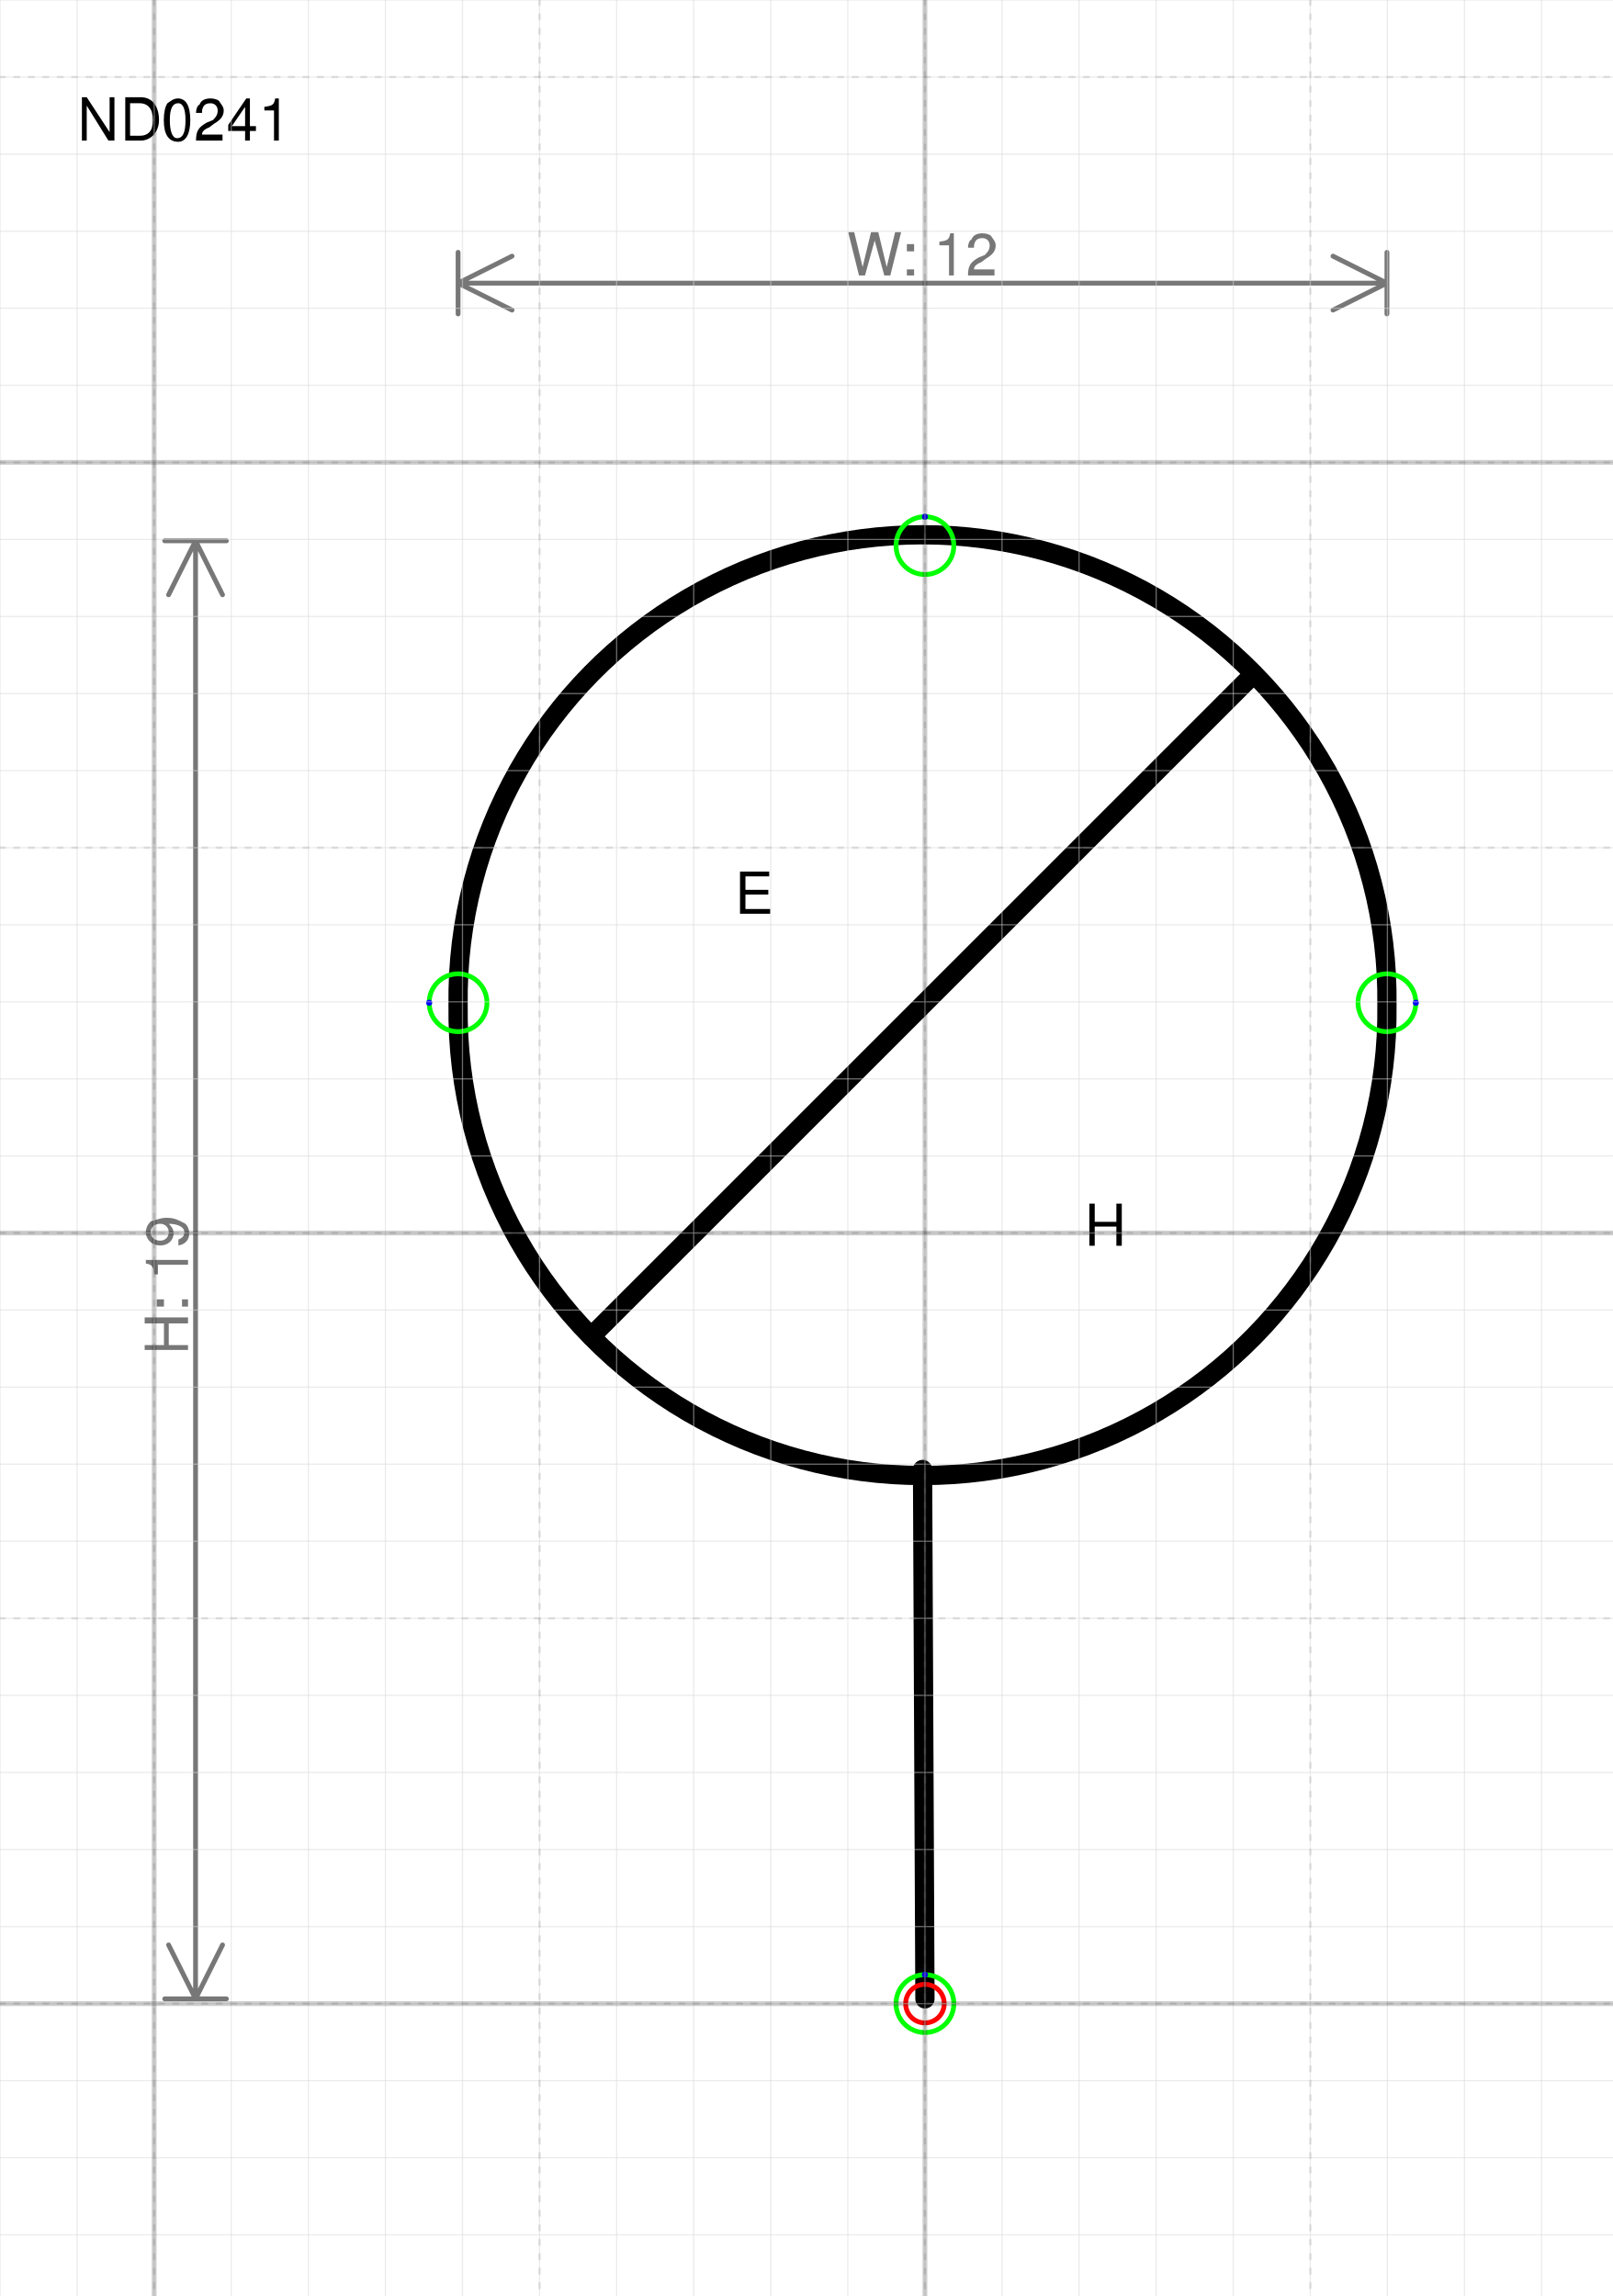
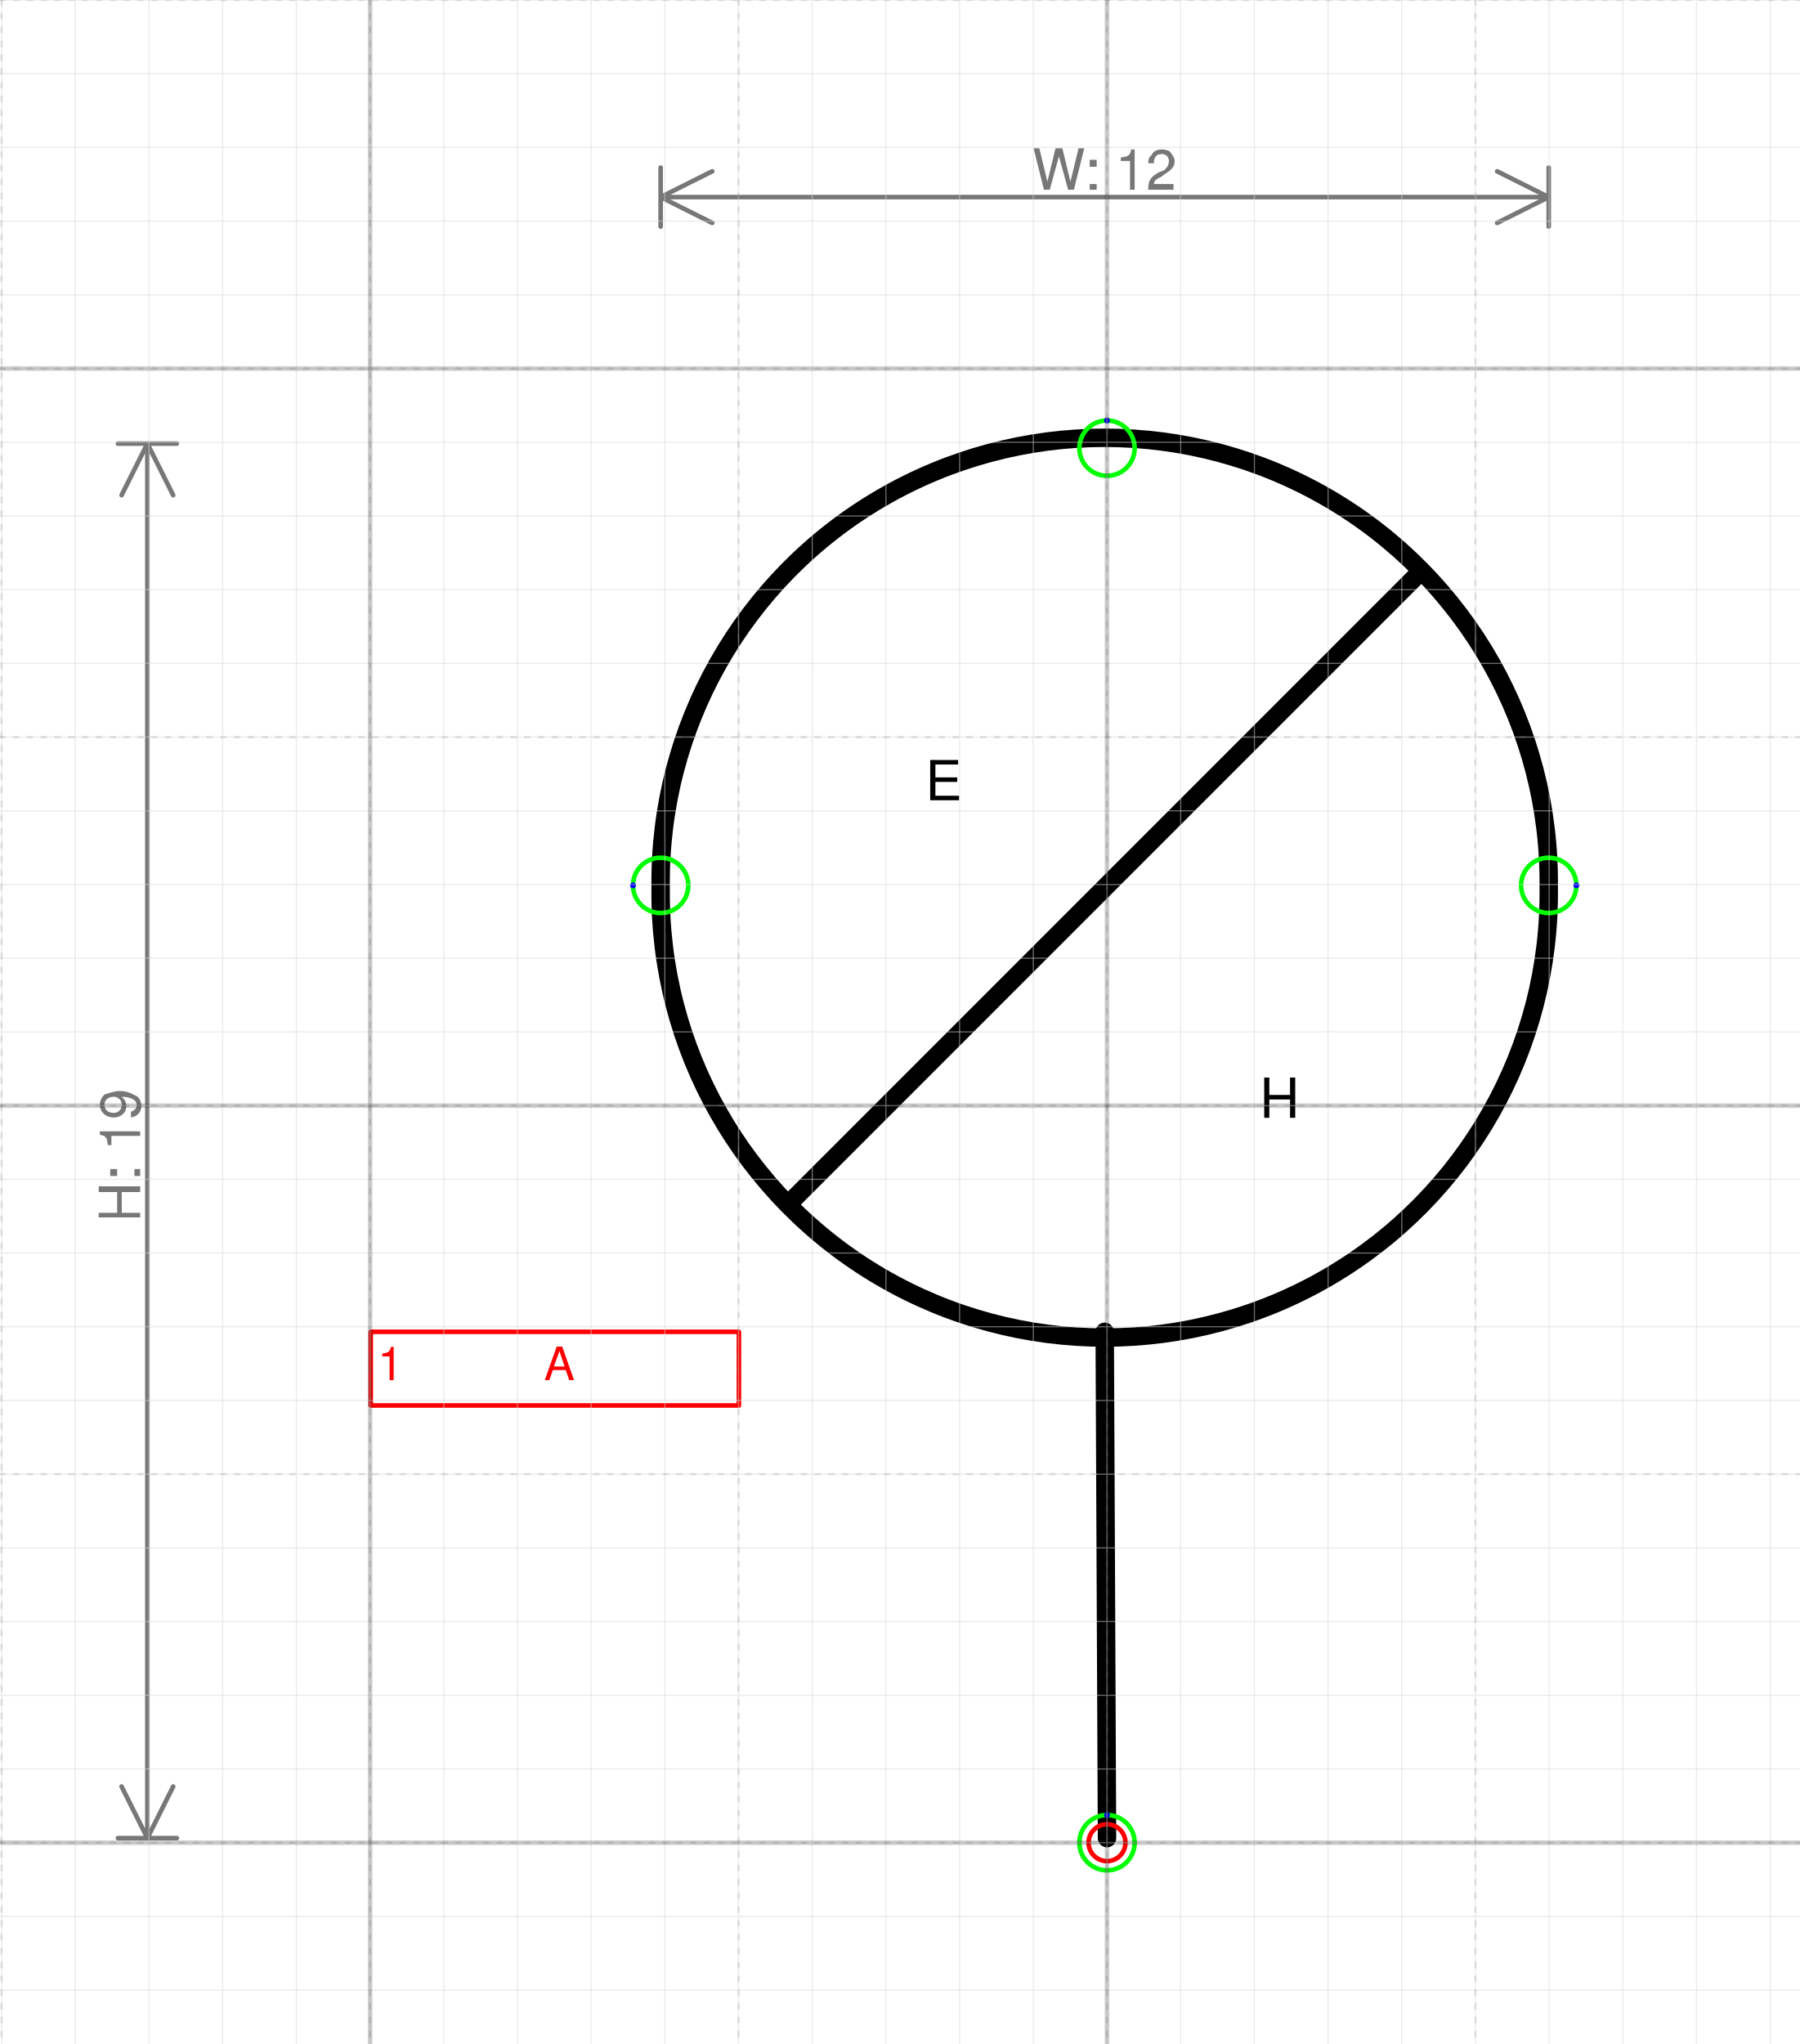
- <svg xmlns="http://www.w3.org/2000/svg" version="1.1" width="88.577mm" height="126.117mm" viewBox="-12 -26 20.925 29.794">
+ <svg xmlns="http://www.w3.org/2000/svg" version="1.1" width="103.378mm" height="117.387mm" viewBox="-15.022 -25 24.422 27.731">
  <defs vector-effect="non-scaling-stroke" />
  <g>
    <g id="cell-8uyT9o6ulhcmQd7HJZjx-4" layer="Symbol">
      <path fill="none" stroke="none" pointer-events="all" d="M0.5-13.113L4.246-13.113 4.246-8.679 0.5-8.679z" stroke-width="0.25" stroke-linecap="round" stroke-linejoin="round" />
      <g>
-         <text x="141" y="152" fill="rgb(0, 0, 0)" font-family="Helvetica" font-size="" text-anchor="middle" transform="scale(0.0624412 0.0624412) translate(-103 -309) translate(-0.5 -0.5)" stroke-width="0.25" stroke-linecap="round" stroke-linejoin="round">H</text>
+         <text x="198" y="152" fill="rgb(0, 0, 0)" font-family="Helvetica" font-size="" text-anchor="middle" transform="scale(0.0624412 0.0624412) translate(-160 -309) translate(-0.5 -0.5)" stroke-width="0.25" stroke-linecap="round" stroke-linejoin="round">H</text>
      </g>
    </g>
    <g id="cell-8uyT9o6ulhcmQd7HJZjx-3" layer="Symbol">
      <path fill="none" stroke="none" pointer-events="all" d="M-4.059-17.421L-0.312-17.421-0.312-12.988-4.059-12.988z" stroke-width="0.25" stroke-linecap="round" stroke-linejoin="round" />
      <g>
-         <text x="68" y="83" fill="rgb(0, 0, 0)" font-family="Helvetica" font-size="" text-anchor="middle" transform="scale(0.0624412 0.0624412) translate(-103 -309) translate(-0.5 -0.5)" stroke-width="0.25" stroke-linecap="round" stroke-linejoin="round">E</text>
+         <text x="125" y="83" fill="rgb(0, 0, 0)" font-family="Helvetica" font-size="" text-anchor="middle" transform="scale(0.0624412 0.0624412) translate(-160 -309) translate(-0.5 -0.5)" stroke-width="0.25" stroke-linecap="round" stroke-linejoin="round">E</text>
      </g>
    </g>
    <g id="cell-8uyT9o6ulhcmQd7HJZjx-2" layer="Symbol">
      <path d="M-4.292-8.696L4.23-17.218" fill="none" stroke="rgb(0, 0, 0)" stroke-miterlimit="10" pointer-events="stroke" stroke-width="0.25" stroke-linecap="round" stroke-linejoin="round" />
    </g>
    <g id="cell-8uyT9o6ulhcmQd7HJZjx-1" layer="Symbol">
      <path d="M-0.031-6.931L0-0.062" fill="none" stroke="rgb(0, 0, 0)" stroke-miterlimit="10" pointer-events="stroke" stroke-width="0.25" stroke-linecap="round" stroke-linejoin="round" />
    </g>
    <g id="cell-8uyT9o6ulhcmQd7HJZjx-0" layer="Symbol">
      <path fill="none" stroke="rgb(0, 0, 0)" pointer-events="all" d="M-6.057-12.957a6.026 6.026 0 1 0 12.051 0 6.026 6.026 0 1 0-12.051 0" stroke-width="0.25" stroke-linecap="round" stroke-linejoin="round" />
+     </g>
+     <g id="cell-xDovizAVQ65CS7lq279V-0" content="&lt;object label=&quot;%LabelLines%&amp;amp;nbsp; &amp;amp;nbsp; &amp;amp;nbsp; &amp;amp;nbsp; &amp;amp;nbsp; &amp;amp;nbsp;%LabelIndex%&quot; placeholders=&quot;1&quot; LabelLines=&quot;1&quot; LabelIndex=&quot;A&quot;/&gt;" data-label="%LabelLines%&amp;nbsp; &amp;nbsp; &amp;nbsp; &amp;nbsp; &amp;nbsp; &amp;nbsp;%LabelIndex%" data-placeholders="1" data-LabelLines="1" data-LabelIndex="A" layer="Label">
+       <path fill="none" stroke="#ff0000" pointer-events="all" d="M-9.991-6.931L-4.995-6.931-4.995-5.932-9.991-5.932z" vector-effect="non-scaling-stroke" stroke-linecap="round" stroke-linejoin="round" />
+       <g>
+         <text x="2" y="209" fill="#FF0000" font-family="Helvetica" font-size="10px" transform="scale(0.0624412 0.0624412) translate(-160 -309) translate(-0.5 -0.5)" vector-effect="non-scaling-stroke" stroke-linecap="round" stroke-linejoin="round">1           A</text>
+       </g>
    </g>
    <g id="cell-8uyT9o6ulhcmQd7HJZjx-6" content="&lt;object label=&quot;Connection&quot; PipingConnector=&quot;N&quot; LabelConnector=&quot;N&quot; SignalConnector=&quot;N&quot; Direction=&quot;270&quot; AuxiliaryConnector=&quot;Y&quot;/&gt;" data-label="Connection" data-PipingConnector="N" data-LabelConnector="N" data-SignalConnector="N" data-Direction="270" data-AuxiliaryConnector="Y" layer="Connection">
      <ellipse cx="0" cy="0" rx="0.375" ry="0.375" fill="none" stroke="#00ff00" vector-effect="non-scaling-stroke" />
      <ellipse cx="-6.888638380355447e-17" cy="-0.375" rx="0.04" ry="0.04" fill="#0000ff" stroke="none" vector-effect="non-scaling-stroke" />
    </g>
    <g id="cell-8uyT9o6ulhcmQd7HJZjx-7" content="&lt;object label=&quot;Connection&quot; PipingConnector=&quot;N&quot; LabelConnector=&quot;N&quot; SignalConnector=&quot;Y&quot; Direction=&quot;180&quot; AuxiliaryConnector=&quot;N&quot;/&gt;" data-label="Connection" data-PipingConnector="N" data-LabelConnector="N" data-SignalConnector="Y" data-Direction="180" data-AuxiliaryConnector="N" layer="Connection">
      <ellipse cx="-6.057" cy="-12.988" rx="0.375" ry="0.375" fill="none" stroke="#00ff00" vector-effect="non-scaling-stroke" />
      <ellipse cx="-6.432" cy="-12.988" rx="0.04" ry="0.04" fill="#0000ff" stroke="none" vector-effect="non-scaling-stroke" />
    </g>
    <g id="cell-8uyT9o6ulhcmQd7HJZjx-8" content="&lt;object label=&quot;Connection&quot; PipingConnector=&quot;N&quot; LabelConnector=&quot;N&quot; SignalConnector=&quot;Y&quot; Direction=&quot;0&quot; AuxiliaryConnector=&quot;N&quot;/&gt;" data-label="Connection" data-PipingConnector="N" data-LabelConnector="N" data-SignalConnector="Y" data-Direction="0" data-AuxiliaryConnector="N" layer="Connection">
      <ellipse cx="5.994" cy="-12.988" rx="0.375" ry="0.375" fill="none" stroke="#00ff00" vector-effect="non-scaling-stroke" />
      <ellipse cx="6.369" cy="-12.988" rx="0.04" ry="0.04" fill="#0000ff" stroke="none" vector-effect="non-scaling-stroke" />
    </g>
    <g id="cell-8uyT9o6ulhcmQd7HJZjx-9" content="&lt;object label=&quot;Connection&quot; PipingConnector=&quot;N&quot; LabelConnector=&quot;N&quot; SignalConnector=&quot;Y&quot; Direction=&quot;270&quot; AuxiliaryConnector=&quot;N&quot;/&gt;" data-label="Connection" data-PipingConnector="N" data-LabelConnector="N" data-SignalConnector="Y" data-Direction="270" data-AuxiliaryConnector="N" layer="Connection">
      <ellipse cx="0" cy="-18.92" rx="0.375" ry="0.375" fill="none" stroke="#00ff00" vector-effect="non-scaling-stroke" />
      <ellipse cx="0" cy="-19.295" rx="0.04" ry="0.04" fill="#0000ff" stroke="none" vector-effect="non-scaling-stroke" />
    </g>
    <g id="cell-8uyT9o6ulhcmQd7HJZjx-5" content="&lt;object label=&quot;origo&quot;/&gt;" data-label="origo" layer="Origo">
      <ellipse cx="0" cy="0" rx="0.25" ry="0.25" fill="none" stroke="#ff0000" vector-effect="non-scaling-stroke" />
    </g>
  </g>
  <g layer="Dimension">
    <text x="-0.031" y="-22.426" font-size="0.2mm" font-family="Helvetica" text-anchor="middle" fill="#777777" stroke-linecap="round" stroke-linejoin="round">W: 12</text>
    <path d="M-6.057,-22.326 5.994,-22.326 M-6.057,-22.326 -5.357,-22.676 M-6.057,-22.326 -5.357,-21.976 M5.994,-22.326 5.294,-22.676 M5.994,-22.326 5.294,-21.976 M-6.057,-21.926 -6.057,-22.726 M5.994,-21.926 5.994,-22.726" stroke="#777777" vector-effect="non-scaling-stroke" stroke-linecap="round" stroke-linejoin="round" />
-     <text x="-9.563" y="-9.322" font-size="0.2mm" font-family="Helvetica" text-anchor="middle" fill="#777777" transform="rotate(-90 -9.562666 -9.322285)" stroke-linecap="round" stroke-linejoin="round">H: 19</text>
-     <path d="M-9.463-18.982L-9.463-0.062M-9.463-18.982L-9.113-18.282M-9.463-18.982L-9.813-18.282M-9.463-0.062L-9.113-0.762M-9.463-0.062L-9.813-0.762M-9.863-18.982L-9.063-18.982M-9.863-0.062L-9.063-0.062" stroke="#777777" vector-effect="non-scaling-stroke" stroke-linecap="round" stroke-linejoin="round" />
-   </g>
-   <g layer="SymbolRegistrationNumber">
-     <text x="-11" y="-24.177" font-size="0.2mm" font-family="Helvetica" text-anchor="start" fill="#000000" stroke-linecap="round" stroke-linejoin="round">ND0241</text>
+     <text x="-13.122" y="-9.322" font-size="0.2mm" font-family="Helvetica" text-anchor="middle" fill="#777777" transform="rotate(-90 -13.12182 -9.322285)" stroke-linecap="round" stroke-linejoin="round">H: 19</text>
+     <path d="M-13.022-18.982L-13.022-0.062M-13.022-18.982L-12.672-18.282M-13.022-18.982L-13.372-18.282M-13.022-0.062L-12.672-0.762M-13.022-0.062L-13.372-0.762M-13.422-18.982L-12.622-18.982M-13.422-0.062L-12.622-0.062" stroke="#777777" vector-effect="non-scaling-stroke" stroke-linecap="round" stroke-linejoin="round" />
  </g>
  <g layer="Grid">
    <g layer="Grid_micro">
-       <path d="M-12,-26 8.925,-26" fill="none" stroke="rgb(216, 216, 216)" stroke-opacity="0.5" stroke-width="0.25" vector-effect="non-scaling-stroke" stroke-linecap="round" stroke-linejoin="round" />
-       <path d="M-12,-25 8.925,-25" fill="none" stroke="rgb(216, 216, 216)" stroke-opacity="0.5" stroke-width="0.25" vector-effect="non-scaling-stroke" stroke-linecap="round" stroke-linejoin="round" />
-       <path d="M-12,-24 8.925,-24" fill="none" stroke="rgb(216, 216, 216)" stroke-opacity="0.5" stroke-width="0.25" vector-effect="non-scaling-stroke" stroke-linecap="round" stroke-linejoin="round" />
-       <path d="M-12,-23 8.925,-23" fill="none" stroke="rgb(216, 216, 216)" stroke-opacity="0.5" stroke-width="0.25" vector-effect="non-scaling-stroke" stroke-linecap="round" stroke-linejoin="round" />
-       <path d="M-12,-22 8.925,-22" fill="none" stroke="rgb(216, 216, 216)" stroke-opacity="0.5" stroke-width="0.25" vector-effect="non-scaling-stroke" stroke-linecap="round" stroke-linejoin="round" />
-       <path d="M-12,-21 8.925,-21" fill="none" stroke="rgb(216, 216, 216)" stroke-opacity="0.5" stroke-width="0.25" vector-effect="non-scaling-stroke" stroke-linecap="round" stroke-linejoin="round" />
-       <path d="M-12,-20 8.925,-20" fill="none" stroke="rgb(216, 216, 216)" stroke-opacity="0.5" stroke-width="0.25" vector-effect="non-scaling-stroke" stroke-linecap="round" stroke-linejoin="round" />
-       <path d="M-12,-19 8.925,-19" fill="none" stroke="rgb(216, 216, 216)" stroke-opacity="0.5" stroke-width="0.25" vector-effect="non-scaling-stroke" stroke-linecap="round" stroke-linejoin="round" />
-       <path d="M-12,-18 8.925,-18" fill="none" stroke="rgb(216, 216, 216)" stroke-opacity="0.5" stroke-width="0.25" vector-effect="non-scaling-stroke" stroke-linecap="round" stroke-linejoin="round" />
-       <path d="M-12,-17 8.925,-17" fill="none" stroke="rgb(216, 216, 216)" stroke-opacity="0.5" stroke-width="0.25" vector-effect="non-scaling-stroke" stroke-linecap="round" stroke-linejoin="round" />
-       <path d="M-12,-16 8.925,-16" fill="none" stroke="rgb(216, 216, 216)" stroke-opacity="0.5" stroke-width="0.25" vector-effect="non-scaling-stroke" stroke-linecap="round" stroke-linejoin="round" />
-       <path d="M-12,-15 8.925,-15" fill="none" stroke="rgb(216, 216, 216)" stroke-opacity="0.5" stroke-width="0.25" vector-effect="non-scaling-stroke" stroke-linecap="round" stroke-linejoin="round" />
-       <path d="M-12,-14 8.925,-14" fill="none" stroke="rgb(216, 216, 216)" stroke-opacity="0.5" stroke-width="0.25" vector-effect="non-scaling-stroke" stroke-linecap="round" stroke-linejoin="round" />
-       <path d="M-12,-13 8.925,-13" fill="none" stroke="rgb(216, 216, 216)" stroke-opacity="0.5" stroke-width="0.25" vector-effect="non-scaling-stroke" stroke-linecap="round" stroke-linejoin="round" />
-       <path d="M-12,-12 8.925,-12" fill="none" stroke="rgb(216, 216, 216)" stroke-opacity="0.5" stroke-width="0.25" vector-effect="non-scaling-stroke" stroke-linecap="round" stroke-linejoin="round" />
-       <path d="M-12,-11 8.925,-11" fill="none" stroke="rgb(216, 216, 216)" stroke-opacity="0.5" stroke-width="0.25" vector-effect="non-scaling-stroke" stroke-linecap="round" stroke-linejoin="round" />
-       <path d="M-12,-10 8.925,-10" fill="none" stroke="rgb(216, 216, 216)" stroke-opacity="0.5" stroke-width="0.25" vector-effect="non-scaling-stroke" stroke-linecap="round" stroke-linejoin="round" />
-       <path d="M-12,-9 8.925,-9" fill="none" stroke="rgb(216, 216, 216)" stroke-opacity="0.5" stroke-width="0.25" vector-effect="non-scaling-stroke" stroke-linecap="round" stroke-linejoin="round" />
-       <path d="M-12,-8 8.925,-8" fill="none" stroke="rgb(216, 216, 216)" stroke-opacity="0.5" stroke-width="0.25" vector-effect="non-scaling-stroke" stroke-linecap="round" stroke-linejoin="round" />
-       <path d="M-12,-7 8.925,-7" fill="none" stroke="rgb(216, 216, 216)" stroke-opacity="0.5" stroke-width="0.25" vector-effect="non-scaling-stroke" stroke-linecap="round" stroke-linejoin="round" />
-       <path d="M-12,-6 8.925,-6" fill="none" stroke="rgb(216, 216, 216)" stroke-opacity="0.5" stroke-width="0.25" vector-effect="non-scaling-stroke" stroke-linecap="round" stroke-linejoin="round" />
-       <path d="M-12,-5 8.925,-5" fill="none" stroke="rgb(216, 216, 216)" stroke-opacity="0.5" stroke-width="0.25" vector-effect="non-scaling-stroke" stroke-linecap="round" stroke-linejoin="round" />
-       <path d="M-12,-4 8.925,-4" fill="none" stroke="rgb(216, 216, 216)" stroke-opacity="0.5" stroke-width="0.25" vector-effect="non-scaling-stroke" stroke-linecap="round" stroke-linejoin="round" />
-       <path d="M-12,-3 8.925,-3" fill="none" stroke="rgb(216, 216, 216)" stroke-opacity="0.5" stroke-width="0.25" vector-effect="non-scaling-stroke" stroke-linecap="round" stroke-linejoin="round" />
-       <path d="M-12,-2 8.925,-2" fill="none" stroke="rgb(216, 216, 216)" stroke-opacity="0.5" stroke-width="0.25" vector-effect="non-scaling-stroke" stroke-linecap="round" stroke-linejoin="round" />
-       <path d="M-12,-1 8.925,-1" fill="none" stroke="rgb(216, 216, 216)" stroke-opacity="0.5" stroke-width="0.25" vector-effect="non-scaling-stroke" stroke-linecap="round" stroke-linejoin="round" />
-       <path d="M-12,0 8.925,0" fill="none" stroke="rgb(216, 216, 216)" stroke-opacity="0.5" stroke-width="0.25" vector-effect="non-scaling-stroke" stroke-linecap="round" stroke-linejoin="round" />
-       <path d="M-12,1 8.925,1" fill="none" stroke="rgb(216, 216, 216)" stroke-opacity="0.5" stroke-width="0.25" vector-effect="non-scaling-stroke" stroke-linecap="round" stroke-linejoin="round" />
-       <path d="M-12,2 8.925,2" fill="none" stroke="rgb(216, 216, 216)" stroke-opacity="0.5" stroke-width="0.25" vector-effect="non-scaling-stroke" stroke-linecap="round" stroke-linejoin="round" />
-       <path d="M-12,3 8.925,3" fill="none" stroke="rgb(216, 216, 216)" stroke-opacity="0.5" stroke-width="0.25" vector-effect="non-scaling-stroke" stroke-linecap="round" stroke-linejoin="round" />
-       <path d="M-12,-26 -12,3.794" fill="none" stroke="rgb(216, 216, 216)" stroke-opacity="0.5" stroke-width="0.25" vector-effect="non-scaling-stroke" stroke-linecap="round" stroke-linejoin="round" />
-       <path d="M-11,-26 -11,3.794" fill="none" stroke="rgb(216, 216, 216)" stroke-opacity="0.5" stroke-width="0.25" vector-effect="non-scaling-stroke" stroke-linecap="round" stroke-linejoin="round" />
-       <path d="M-10,-26 -10,3.794" fill="none" stroke="rgb(216, 216, 216)" stroke-opacity="0.5" stroke-width="0.25" vector-effect="non-scaling-stroke" stroke-linecap="round" stroke-linejoin="round" />
-       <path d="M-9,-26 -9,3.794" fill="none" stroke="rgb(216, 216, 216)" stroke-opacity="0.5" stroke-width="0.25" vector-effect="non-scaling-stroke" stroke-linecap="round" stroke-linejoin="round" />
-       <path d="M-8,-26 -8,3.794" fill="none" stroke="rgb(216, 216, 216)" stroke-opacity="0.5" stroke-width="0.25" vector-effect="non-scaling-stroke" stroke-linecap="round" stroke-linejoin="round" />
-       <path d="M-7,-26 -7,3.794" fill="none" stroke="rgb(216, 216, 216)" stroke-opacity="0.5" stroke-width="0.25" vector-effect="non-scaling-stroke" stroke-linecap="round" stroke-linejoin="round" />
-       <path d="M-6,-26 -6,3.794" fill="none" stroke="rgb(216, 216, 216)" stroke-opacity="0.5" stroke-width="0.25" vector-effect="non-scaling-stroke" stroke-linecap="round" stroke-linejoin="round" />
-       <path d="M-5,-26 -5,3.794" fill="none" stroke="rgb(216, 216, 216)" stroke-opacity="0.5" stroke-width="0.25" vector-effect="non-scaling-stroke" stroke-linecap="round" stroke-linejoin="round" />
-       <path d="M-4,-26 -4,3.794" fill="none" stroke="rgb(216, 216, 216)" stroke-opacity="0.5" stroke-width="0.25" vector-effect="non-scaling-stroke" stroke-linecap="round" stroke-linejoin="round" />
-       <path d="M-3,-26 -3,3.794" fill="none" stroke="rgb(216, 216, 216)" stroke-opacity="0.5" stroke-width="0.25" vector-effect="non-scaling-stroke" stroke-linecap="round" stroke-linejoin="round" />
-       <path d="M-2,-26 -2,3.794" fill="none" stroke="rgb(216, 216, 216)" stroke-opacity="0.5" stroke-width="0.25" vector-effect="non-scaling-stroke" stroke-linecap="round" stroke-linejoin="round" />
-       <path d="M-1,-26 -1,3.794" fill="none" stroke="rgb(216, 216, 216)" stroke-opacity="0.5" stroke-width="0.25" vector-effect="non-scaling-stroke" stroke-linecap="round" stroke-linejoin="round" />
-       <path d="M0,-26 0,3.794" fill="none" stroke="rgb(216, 216, 216)" stroke-opacity="0.5" stroke-width="0.25" vector-effect="non-scaling-stroke" stroke-linecap="round" stroke-linejoin="round" />
-       <path d="M1,-26 1,3.794" fill="none" stroke="rgb(216, 216, 216)" stroke-opacity="0.5" stroke-width="0.25" vector-effect="non-scaling-stroke" stroke-linecap="round" stroke-linejoin="round" />
-       <path d="M2,-26 2,3.794" fill="none" stroke="rgb(216, 216, 216)" stroke-opacity="0.5" stroke-width="0.25" vector-effect="non-scaling-stroke" stroke-linecap="round" stroke-linejoin="round" />
-       <path d="M3,-26 3,3.794" fill="none" stroke="rgb(216, 216, 216)" stroke-opacity="0.5" stroke-width="0.25" vector-effect="non-scaling-stroke" stroke-linecap="round" stroke-linejoin="round" />
-       <path d="M4,-26 4,3.794" fill="none" stroke="rgb(216, 216, 216)" stroke-opacity="0.5" stroke-width="0.25" vector-effect="non-scaling-stroke" stroke-linecap="round" stroke-linejoin="round" />
-       <path d="M5,-26 5,3.794" fill="none" stroke="rgb(216, 216, 216)" stroke-opacity="0.5" stroke-width="0.25" vector-effect="non-scaling-stroke" stroke-linecap="round" stroke-linejoin="round" />
-       <path d="M6,-26 6,3.794" fill="none" stroke="rgb(216, 216, 216)" stroke-opacity="0.5" stroke-width="0.25" vector-effect="non-scaling-stroke" stroke-linecap="round" stroke-linejoin="round" />
-       <path d="M7,-26 7,3.794" fill="none" stroke="rgb(216, 216, 216)" stroke-opacity="0.5" stroke-width="0.25" vector-effect="non-scaling-stroke" stroke-linecap="round" stroke-linejoin="round" />
-       <path d="M8,-26 8,3.794" fill="none" stroke="rgb(216, 216, 216)" stroke-opacity="0.5" stroke-width="0.25" vector-effect="non-scaling-stroke" stroke-linecap="round" stroke-linejoin="round" />
+       <path d="M-15.022,-25 9.4,-25" fill="none" stroke="rgb(216, 216, 216)" stroke-opacity="0.5" stroke-width="0.25" vector-effect="non-scaling-stroke" stroke-linecap="round" stroke-linejoin="round" />
+       <path d="M-15.022,-24 9.4,-24" fill="none" stroke="rgb(216, 216, 216)" stroke-opacity="0.5" stroke-width="0.25" vector-effect="non-scaling-stroke" stroke-linecap="round" stroke-linejoin="round" />
+       <path d="M-15.022,-23 9.4,-23" fill="none" stroke="rgb(216, 216, 216)" stroke-opacity="0.5" stroke-width="0.25" vector-effect="non-scaling-stroke" stroke-linecap="round" stroke-linejoin="round" />
+       <path d="M-15.022,-22 9.4,-22" fill="none" stroke="rgb(216, 216, 216)" stroke-opacity="0.5" stroke-width="0.25" vector-effect="non-scaling-stroke" stroke-linecap="round" stroke-linejoin="round" />
+       <path d="M-15.022,-21 9.4,-21" fill="none" stroke="rgb(216, 216, 216)" stroke-opacity="0.5" stroke-width="0.25" vector-effect="non-scaling-stroke" stroke-linecap="round" stroke-linejoin="round" />
+       <path d="M-15.022,-20 9.4,-20" fill="none" stroke="rgb(216, 216, 216)" stroke-opacity="0.5" stroke-width="0.25" vector-effect="non-scaling-stroke" stroke-linecap="round" stroke-linejoin="round" />
+       <path d="M-15.022,-19 9.4,-19" fill="none" stroke="rgb(216, 216, 216)" stroke-opacity="0.5" stroke-width="0.25" vector-effect="non-scaling-stroke" stroke-linecap="round" stroke-linejoin="round" />
+       <path d="M-15.022,-18 9.4,-18" fill="none" stroke="rgb(216, 216, 216)" stroke-opacity="0.5" stroke-width="0.25" vector-effect="non-scaling-stroke" stroke-linecap="round" stroke-linejoin="round" />
+       <path d="M-15.022,-17 9.4,-17" fill="none" stroke="rgb(216, 216, 216)" stroke-opacity="0.5" stroke-width="0.25" vector-effect="non-scaling-stroke" stroke-linecap="round" stroke-linejoin="round" />
+       <path d="M-15.022,-16 9.4,-16" fill="none" stroke="rgb(216, 216, 216)" stroke-opacity="0.5" stroke-width="0.25" vector-effect="non-scaling-stroke" stroke-linecap="round" stroke-linejoin="round" />
+       <path d="M-15.022,-15 9.4,-15" fill="none" stroke="rgb(216, 216, 216)" stroke-opacity="0.5" stroke-width="0.25" vector-effect="non-scaling-stroke" stroke-linecap="round" stroke-linejoin="round" />
+       <path d="M-15.022,-14 9.4,-14" fill="none" stroke="rgb(216, 216, 216)" stroke-opacity="0.5" stroke-width="0.25" vector-effect="non-scaling-stroke" stroke-linecap="round" stroke-linejoin="round" />
+       <path d="M-15.022,-13 9.4,-13" fill="none" stroke="rgb(216, 216, 216)" stroke-opacity="0.5" stroke-width="0.25" vector-effect="non-scaling-stroke" stroke-linecap="round" stroke-linejoin="round" />
+       <path d="M-15.022,-12 9.4,-12" fill="none" stroke="rgb(216, 216, 216)" stroke-opacity="0.5" stroke-width="0.25" vector-effect="non-scaling-stroke" stroke-linecap="round" stroke-linejoin="round" />
+       <path d="M-15.022,-11 9.4,-11" fill="none" stroke="rgb(216, 216, 216)" stroke-opacity="0.5" stroke-width="0.25" vector-effect="non-scaling-stroke" stroke-linecap="round" stroke-linejoin="round" />
+       <path d="M-15.022,-10 9.4,-10" fill="none" stroke="rgb(216, 216, 216)" stroke-opacity="0.5" stroke-width="0.25" vector-effect="non-scaling-stroke" stroke-linecap="round" stroke-linejoin="round" />
+       <path d="M-15.022,-9 9.4,-9" fill="none" stroke="rgb(216, 216, 216)" stroke-opacity="0.5" stroke-width="0.25" vector-effect="non-scaling-stroke" stroke-linecap="round" stroke-linejoin="round" />
+       <path d="M-15.022,-8 9.4,-8" fill="none" stroke="rgb(216, 216, 216)" stroke-opacity="0.5" stroke-width="0.25" vector-effect="non-scaling-stroke" stroke-linecap="round" stroke-linejoin="round" />
+       <path d="M-15.022,-7 9.4,-7" fill="none" stroke="rgb(216, 216, 216)" stroke-opacity="0.5" stroke-width="0.25" vector-effect="non-scaling-stroke" stroke-linecap="round" stroke-linejoin="round" />
+       <path d="M-15.022,-6 9.4,-6" fill="none" stroke="rgb(216, 216, 216)" stroke-opacity="0.5" stroke-width="0.25" vector-effect="non-scaling-stroke" stroke-linecap="round" stroke-linejoin="round" />
+       <path d="M-15.022,-5 9.4,-5" fill="none" stroke="rgb(216, 216, 216)" stroke-opacity="0.5" stroke-width="0.25" vector-effect="non-scaling-stroke" stroke-linecap="round" stroke-linejoin="round" />
+       <path d="M-15.022,-4 9.4,-4" fill="none" stroke="rgb(216, 216, 216)" stroke-opacity="0.5" stroke-width="0.25" vector-effect="non-scaling-stroke" stroke-linecap="round" stroke-linejoin="round" />
+       <path d="M-15.022,-3 9.4,-3" fill="none" stroke="rgb(216, 216, 216)" stroke-opacity="0.5" stroke-width="0.25" vector-effect="non-scaling-stroke" stroke-linecap="round" stroke-linejoin="round" />
+       <path d="M-15.022,-2 9.4,-2" fill="none" stroke="rgb(216, 216, 216)" stroke-opacity="0.5" stroke-width="0.25" vector-effect="non-scaling-stroke" stroke-linecap="round" stroke-linejoin="round" />
+       <path d="M-15.022,-1 9.4,-1" fill="none" stroke="rgb(216, 216, 216)" stroke-opacity="0.5" stroke-width="0.25" vector-effect="non-scaling-stroke" stroke-linecap="round" stroke-linejoin="round" />
+       <path d="M-15.022,0 9.4,0" fill="none" stroke="rgb(216, 216, 216)" stroke-opacity="0.5" stroke-width="0.25" vector-effect="non-scaling-stroke" stroke-linecap="round" stroke-linejoin="round" />
+       <path d="M-15.022,1 9.4,1" fill="none" stroke="rgb(216, 216, 216)" stroke-opacity="0.5" stroke-width="0.25" vector-effect="non-scaling-stroke" stroke-linecap="round" stroke-linejoin="round" />
+       <path d="M-15.022,2 9.4,2" fill="none" stroke="rgb(216, 216, 216)" stroke-opacity="0.5" stroke-width="0.25" vector-effect="non-scaling-stroke" stroke-linecap="round" stroke-linejoin="round" />
+       <path d="M-15,-25 -15,2.731" fill="none" stroke="rgb(216, 216, 216)" stroke-opacity="0.5" stroke-width="0.25" vector-effect="non-scaling-stroke" stroke-linecap="round" stroke-linejoin="round" />
+       <path d="M-14,-25 -14,2.731" fill="none" stroke="rgb(216, 216, 216)" stroke-opacity="0.5" stroke-width="0.25" vector-effect="non-scaling-stroke" stroke-linecap="round" stroke-linejoin="round" />
+       <path d="M-13,-25 -13,2.731" fill="none" stroke="rgb(216, 216, 216)" stroke-opacity="0.5" stroke-width="0.25" vector-effect="non-scaling-stroke" stroke-linecap="round" stroke-linejoin="round" />
+       <path d="M-12,-25 -12,2.731" fill="none" stroke="rgb(216, 216, 216)" stroke-opacity="0.5" stroke-width="0.25" vector-effect="non-scaling-stroke" stroke-linecap="round" stroke-linejoin="round" />
+       <path d="M-11,-25 -11,2.731" fill="none" stroke="rgb(216, 216, 216)" stroke-opacity="0.5" stroke-width="0.25" vector-effect="non-scaling-stroke" stroke-linecap="round" stroke-linejoin="round" />
+       <path d="M-10,-25 -10,2.731" fill="none" stroke="rgb(216, 216, 216)" stroke-opacity="0.5" stroke-width="0.25" vector-effect="non-scaling-stroke" stroke-linecap="round" stroke-linejoin="round" />
+       <path d="M-9,-25 -9,2.731" fill="none" stroke="rgb(216, 216, 216)" stroke-opacity="0.5" stroke-width="0.25" vector-effect="non-scaling-stroke" stroke-linecap="round" stroke-linejoin="round" />
+       <path d="M-8,-25 -8,2.731" fill="none" stroke="rgb(216, 216, 216)" stroke-opacity="0.5" stroke-width="0.25" vector-effect="non-scaling-stroke" stroke-linecap="round" stroke-linejoin="round" />
+       <path d="M-7,-25 -7,2.731" fill="none" stroke="rgb(216, 216, 216)" stroke-opacity="0.5" stroke-width="0.25" vector-effect="non-scaling-stroke" stroke-linecap="round" stroke-linejoin="round" />
+       <path d="M-6,-25 -6,2.731" fill="none" stroke="rgb(216, 216, 216)" stroke-opacity="0.5" stroke-width="0.25" vector-effect="non-scaling-stroke" stroke-linecap="round" stroke-linejoin="round" />
+       <path d="M-5,-25 -5,2.731" fill="none" stroke="rgb(216, 216, 216)" stroke-opacity="0.5" stroke-width="0.25" vector-effect="non-scaling-stroke" stroke-linecap="round" stroke-linejoin="round" />
+       <path d="M-4,-25 -4,2.731" fill="none" stroke="rgb(216, 216, 216)" stroke-opacity="0.5" stroke-width="0.25" vector-effect="non-scaling-stroke" stroke-linecap="round" stroke-linejoin="round" />
+       <path d="M-3,-25 -3,2.731" fill="none" stroke="rgb(216, 216, 216)" stroke-opacity="0.5" stroke-width="0.25" vector-effect="non-scaling-stroke" stroke-linecap="round" stroke-linejoin="round" />
+       <path d="M-2,-25 -2,2.731" fill="none" stroke="rgb(216, 216, 216)" stroke-opacity="0.5" stroke-width="0.25" vector-effect="non-scaling-stroke" stroke-linecap="round" stroke-linejoin="round" />
+       <path d="M-1,-25 -1,2.731" fill="none" stroke="rgb(216, 216, 216)" stroke-opacity="0.5" stroke-width="0.25" vector-effect="non-scaling-stroke" stroke-linecap="round" stroke-linejoin="round" />
+       <path d="M0,-25 0,2.731" fill="none" stroke="rgb(216, 216, 216)" stroke-opacity="0.5" stroke-width="0.25" vector-effect="non-scaling-stroke" stroke-linecap="round" stroke-linejoin="round" />
+       <path d="M1,-25 1,2.731" fill="none" stroke="rgb(216, 216, 216)" stroke-opacity="0.5" stroke-width="0.25" vector-effect="non-scaling-stroke" stroke-linecap="round" stroke-linejoin="round" />
+       <path d="M2,-25 2,2.731" fill="none" stroke="rgb(216, 216, 216)" stroke-opacity="0.5" stroke-width="0.25" vector-effect="non-scaling-stroke" stroke-linecap="round" stroke-linejoin="round" />
+       <path d="M3,-25 3,2.731" fill="none" stroke="rgb(216, 216, 216)" stroke-opacity="0.5" stroke-width="0.25" vector-effect="non-scaling-stroke" stroke-linecap="round" stroke-linejoin="round" />
+       <path d="M4,-25 4,2.731" fill="none" stroke="rgb(216, 216, 216)" stroke-opacity="0.5" stroke-width="0.25" vector-effect="non-scaling-stroke" stroke-linecap="round" stroke-linejoin="round" />
+       <path d="M5,-25 5,2.731" fill="none" stroke="rgb(216, 216, 216)" stroke-opacity="0.5" stroke-width="0.25" vector-effect="non-scaling-stroke" stroke-linecap="round" stroke-linejoin="round" />
+       <path d="M6,-25 6,2.731" fill="none" stroke="rgb(216, 216, 216)" stroke-opacity="0.5" stroke-width="0.25" vector-effect="non-scaling-stroke" stroke-linecap="round" stroke-linejoin="round" />
+       <path d="M7,-25 7,2.731" fill="none" stroke="rgb(216, 216, 216)" stroke-opacity="0.5" stroke-width="0.25" vector-effect="non-scaling-stroke" stroke-linecap="round" stroke-linejoin="round" />
+       <path d="M8,-25 8,2.731" fill="none" stroke="rgb(216, 216, 216)" stroke-opacity="0.5" stroke-width="0.25" vector-effect="non-scaling-stroke" stroke-linecap="round" stroke-linejoin="round" />
+       <path d="M9,-25 9,2.731" fill="none" stroke="rgb(216, 216, 216)" stroke-opacity="0.5" stroke-width="0.25" vector-effect="non-scaling-stroke" stroke-linecap="round" stroke-linejoin="round" />
    </g>
    <g layer="Grid_minor">
-       <path d="M-12,-25 8.925,-25" fill="none" stroke="#7f7f7f" stroke-opacity="0.2" stroke-width="0.5" stroke-dasharray="1.0, 2.0" vector-effect="non-scaling-stroke" stroke-linecap="round" stroke-linejoin="round" />
-       <path d="M-12,-20 8.925,-20" fill="none" stroke="#7f7f7f" stroke-opacity="0.2" stroke-width="0.5" stroke-dasharray="1.0, 2.0" vector-effect="non-scaling-stroke" stroke-linecap="round" stroke-linejoin="round" />
-       <path d="M-12,-15 8.925,-15" fill="none" stroke="#7f7f7f" stroke-opacity="0.2" stroke-width="0.5" stroke-dasharray="1.0, 2.0" vector-effect="non-scaling-stroke" stroke-linecap="round" stroke-linejoin="round" />
-       <path d="M-12,-10 8.925,-10" fill="none" stroke="#7f7f7f" stroke-opacity="0.2" stroke-width="0.5" stroke-dasharray="1.0, 2.0" vector-effect="non-scaling-stroke" stroke-linecap="round" stroke-linejoin="round" />
-       <path d="M-12,-5 8.925,-5" fill="none" stroke="#7f7f7f" stroke-opacity="0.2" stroke-width="0.5" stroke-dasharray="1.0, 2.0" vector-effect="non-scaling-stroke" stroke-linecap="round" stroke-linejoin="round" />
-       <path d="M-12,0 8.925,0" fill="none" stroke="#7f7f7f" stroke-opacity="0.2" stroke-width="0.5" stroke-dasharray="1.0, 2.0" vector-effect="non-scaling-stroke" stroke-linecap="round" stroke-linejoin="round" />
-       <path d="M-10,-26 -10,3.794" fill="none" stroke="#7f7f7f" stroke-opacity="0.2" stroke-width="0.5" stroke-dasharray="1.0, 2.0" vector-effect="non-scaling-stroke" stroke-linecap="round" stroke-linejoin="round" />
-       <path d="M-5,-26 -5,3.794" fill="none" stroke="#7f7f7f" stroke-opacity="0.2" stroke-width="0.5" stroke-dasharray="1.0, 2.0" vector-effect="non-scaling-stroke" stroke-linecap="round" stroke-linejoin="round" />
-       <path d="M0,-26 0,3.794" fill="none" stroke="#7f7f7f" stroke-opacity="0.2" stroke-width="0.5" stroke-dasharray="1.0, 2.0" vector-effect="non-scaling-stroke" stroke-linecap="round" stroke-linejoin="round" />
-       <path d="M5,-26 5,3.794" fill="none" stroke="#7f7f7f" stroke-opacity="0.2" stroke-width="0.5" stroke-dasharray="1.0, 2.0" vector-effect="non-scaling-stroke" stroke-linecap="round" stroke-linejoin="round" />
+       <path d="M-15.022,-25 9.4,-25" fill="none" stroke="#7f7f7f" stroke-opacity="0.2" stroke-width="0.5" stroke-dasharray="1.0, 2.0" vector-effect="non-scaling-stroke" stroke-linecap="round" stroke-linejoin="round" />
+       <path d="M-15.022,-20 9.4,-20" fill="none" stroke="#7f7f7f" stroke-opacity="0.2" stroke-width="0.5" stroke-dasharray="1.0, 2.0" vector-effect="non-scaling-stroke" stroke-linecap="round" stroke-linejoin="round" />
+       <path d="M-15.022,-15 9.4,-15" fill="none" stroke="#7f7f7f" stroke-opacity="0.2" stroke-width="0.5" stroke-dasharray="1.0, 2.0" vector-effect="non-scaling-stroke" stroke-linecap="round" stroke-linejoin="round" />
+       <path d="M-15.022,-10 9.4,-10" fill="none" stroke="#7f7f7f" stroke-opacity="0.2" stroke-width="0.5" stroke-dasharray="1.0, 2.0" vector-effect="non-scaling-stroke" stroke-linecap="round" stroke-linejoin="round" />
+       <path d="M-15.022,-5 9.4,-5" fill="none" stroke="#7f7f7f" stroke-opacity="0.2" stroke-width="0.5" stroke-dasharray="1.0, 2.0" vector-effect="non-scaling-stroke" stroke-linecap="round" stroke-linejoin="round" />
+       <path d="M-15.022,0 9.4,0" fill="none" stroke="#7f7f7f" stroke-opacity="0.2" stroke-width="0.5" stroke-dasharray="1.0, 2.0" vector-effect="non-scaling-stroke" stroke-linecap="round" stroke-linejoin="round" />
+       <path d="M-15,-25 -15,2.731" fill="none" stroke="#7f7f7f" stroke-opacity="0.2" stroke-width="0.5" stroke-dasharray="1.0, 2.0" vector-effect="non-scaling-stroke" stroke-linecap="round" stroke-linejoin="round" />
+       <path d="M-10,-25 -10,2.731" fill="none" stroke="#7f7f7f" stroke-opacity="0.2" stroke-width="0.5" stroke-dasharray="1.0, 2.0" vector-effect="non-scaling-stroke" stroke-linecap="round" stroke-linejoin="round" />
+       <path d="M-5,-25 -5,2.731" fill="none" stroke="#7f7f7f" stroke-opacity="0.2" stroke-width="0.5" stroke-dasharray="1.0, 2.0" vector-effect="non-scaling-stroke" stroke-linecap="round" stroke-linejoin="round" />
+       <path d="M0,-25 0,2.731" fill="none" stroke="#7f7f7f" stroke-opacity="0.2" stroke-width="0.5" stroke-dasharray="1.0, 2.0" vector-effect="non-scaling-stroke" stroke-linecap="round" stroke-linejoin="round" />
+       <path d="M5,-25 5,2.731" fill="none" stroke="#7f7f7f" stroke-opacity="0.2" stroke-width="0.5" stroke-dasharray="1.0, 2.0" vector-effect="non-scaling-stroke" stroke-linecap="round" stroke-linejoin="round" />
    </g>
    <g layer="Grid_major">
-       <path d="M-12,-20 8.925,-20" fill="none" stroke="#0f0f0f" stroke-opacity="0.2" stroke-width="1" vector-effect="non-scaling-stroke" stroke-linecap="round" stroke-linejoin="round" />
-       <path d="M-12,-10 8.925,-10" fill="none" stroke="#0f0f0f" stroke-opacity="0.2" stroke-width="1" vector-effect="non-scaling-stroke" stroke-linecap="round" stroke-linejoin="round" />
-       <path d="M-12,0 8.925,0" fill="none" stroke="#0f0f0f" stroke-opacity="0.2" stroke-width="1" vector-effect="non-scaling-stroke" stroke-linecap="round" stroke-linejoin="round" />
-       <path d="M-10,-26 -10,3.794" fill="none" stroke="#0f0f0f" stroke-opacity="0.2" stroke-width="1" vector-effect="non-scaling-stroke" stroke-linecap="round" stroke-linejoin="round" />
-       <path d="M0,-26 0,3.794" fill="none" stroke="#0f0f0f" stroke-opacity="0.2" stroke-width="1" vector-effect="non-scaling-stroke" stroke-linecap="round" stroke-linejoin="round" />
+       <path d="M-15.022,-20 9.4,-20" fill="none" stroke="#0f0f0f" stroke-opacity="0.2" stroke-width="1" vector-effect="non-scaling-stroke" stroke-linecap="round" stroke-linejoin="round" />
+       <path d="M-15.022,-10 9.4,-10" fill="none" stroke="#0f0f0f" stroke-opacity="0.2" stroke-width="1" vector-effect="non-scaling-stroke" stroke-linecap="round" stroke-linejoin="round" />
+       <path d="M-15.022,0 9.4,0" fill="none" stroke="#0f0f0f" stroke-opacity="0.2" stroke-width="1" vector-effect="non-scaling-stroke" stroke-linecap="round" stroke-linejoin="round" />
+       <path d="M-10,-25 -10,2.731" fill="none" stroke="#0f0f0f" stroke-opacity="0.2" stroke-width="1" vector-effect="non-scaling-stroke" stroke-linecap="round" stroke-linejoin="round" />
+       <path d="M0,-25 0,2.731" fill="none" stroke="#0f0f0f" stroke-opacity="0.2" stroke-width="1" vector-effect="non-scaling-stroke" stroke-linecap="round" stroke-linejoin="round" />
    </g>
  </g>
</svg>
